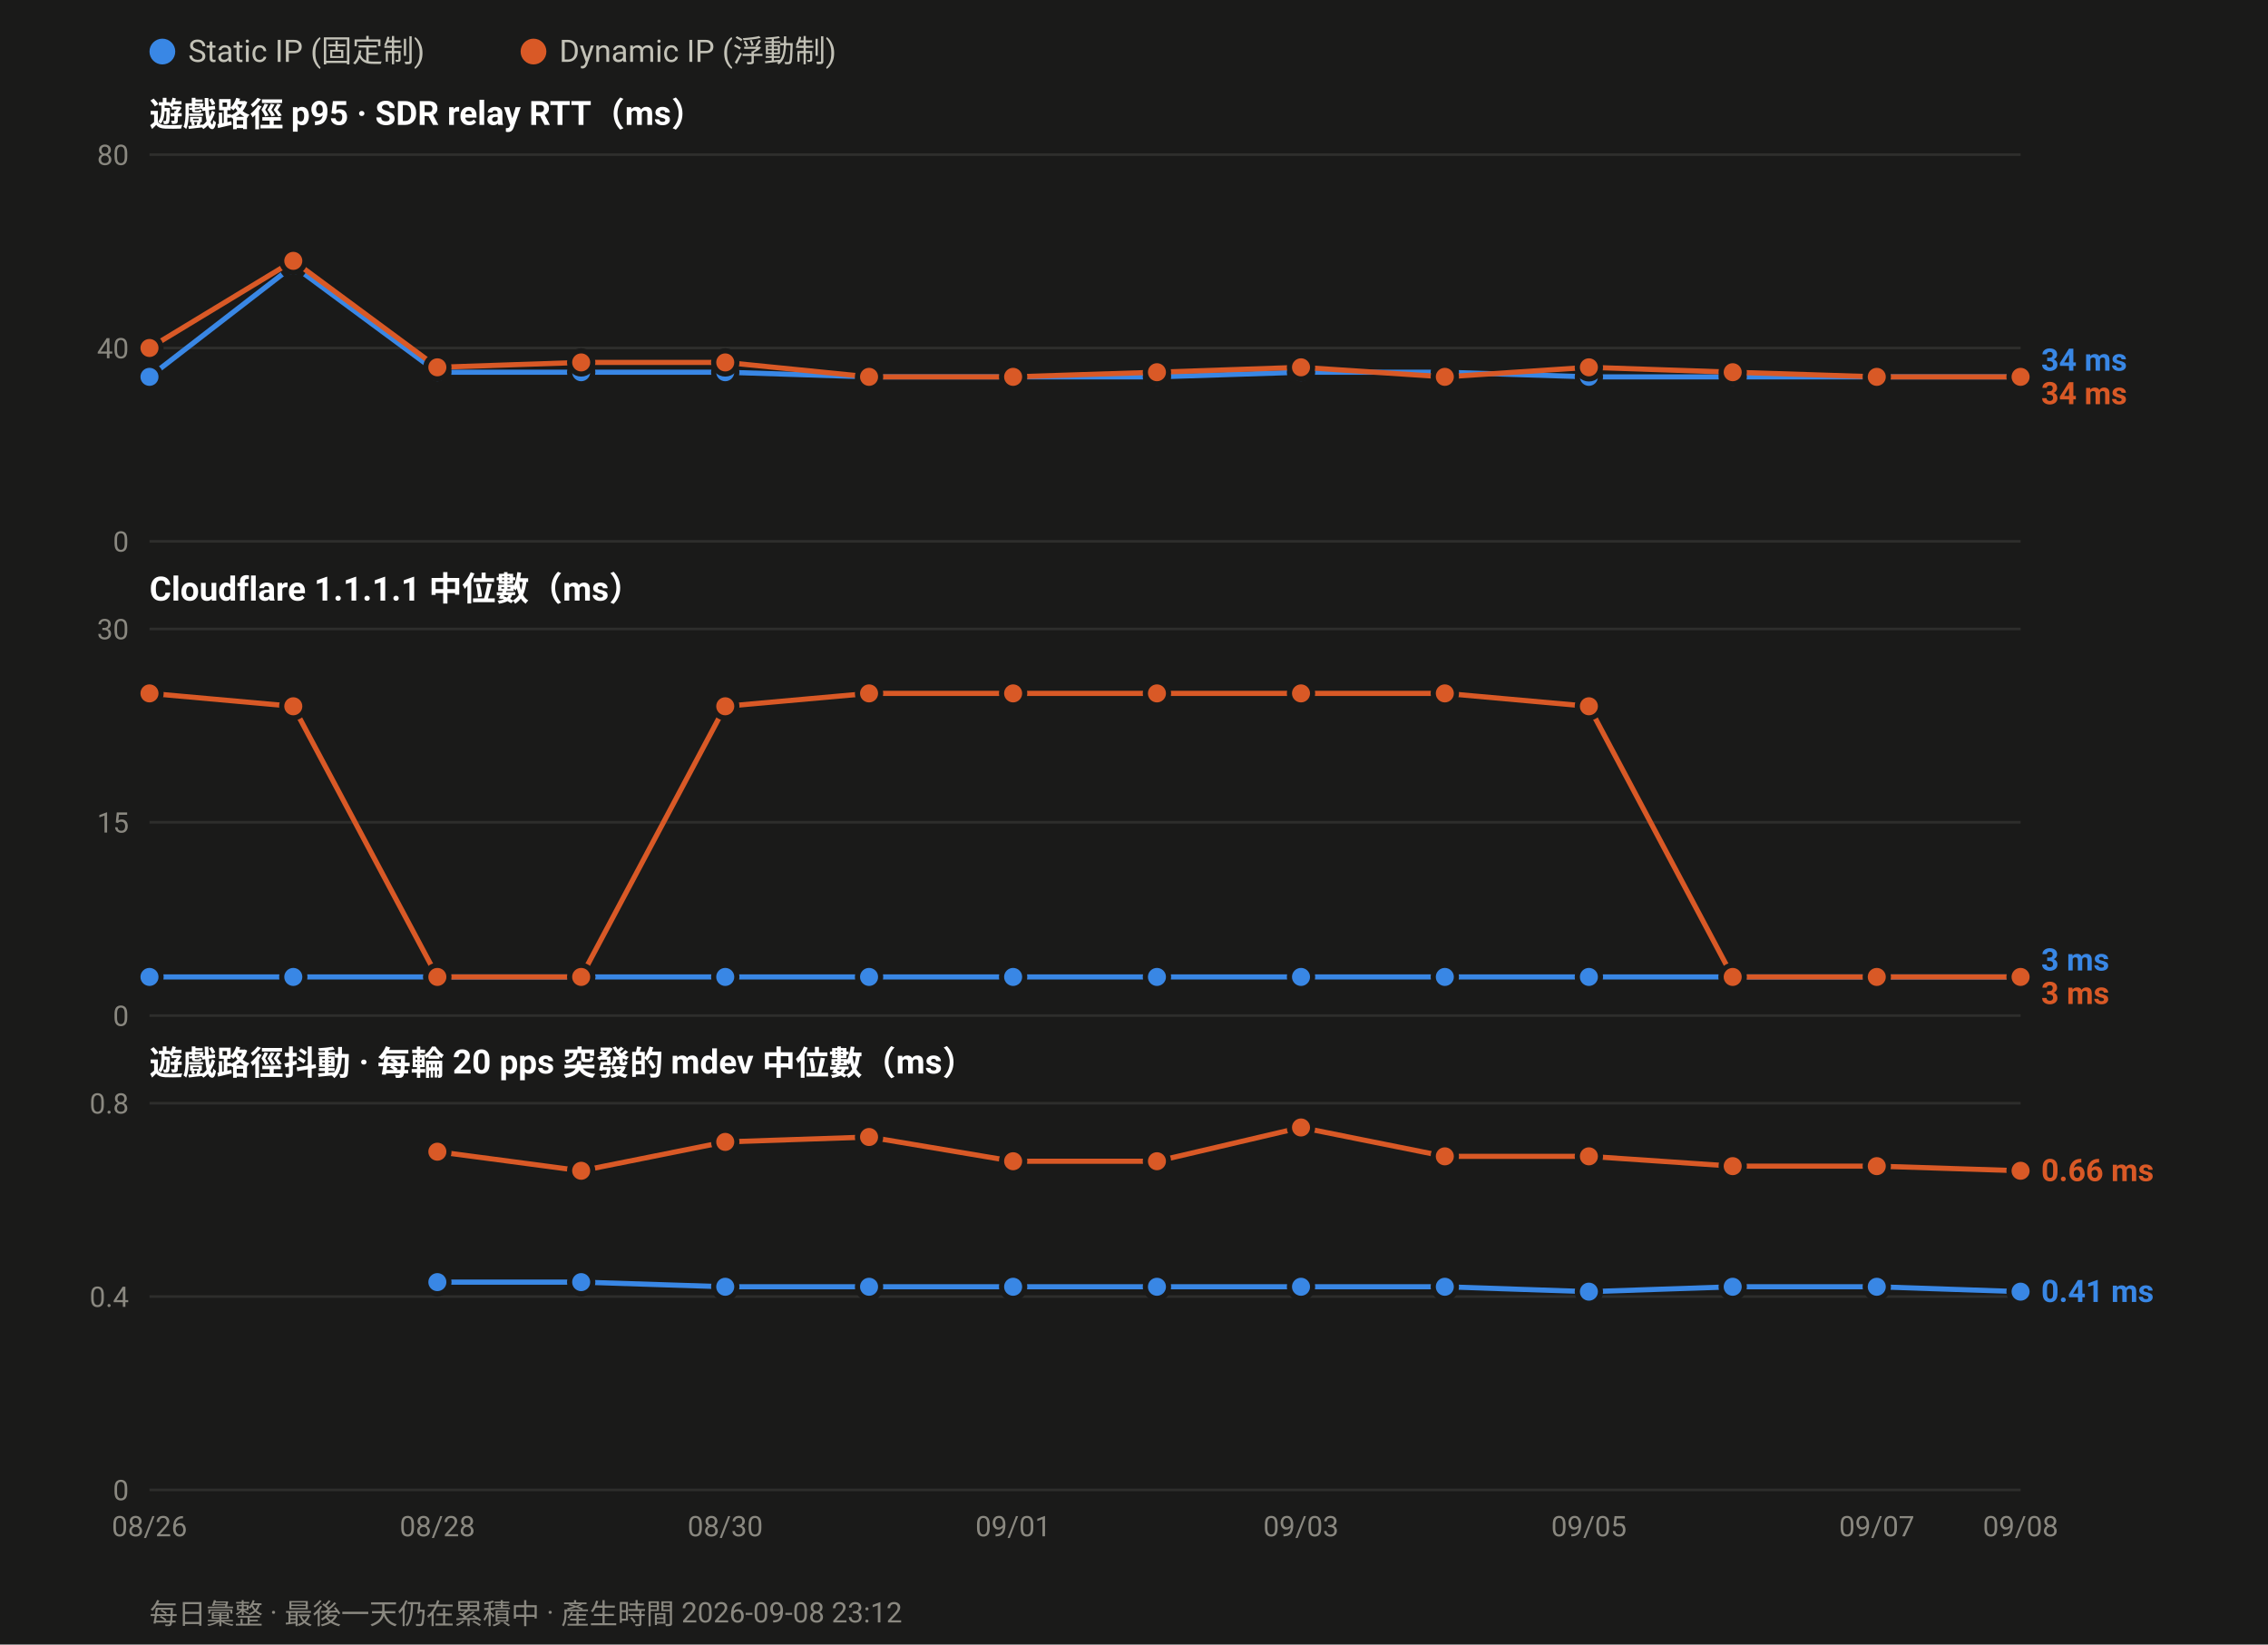
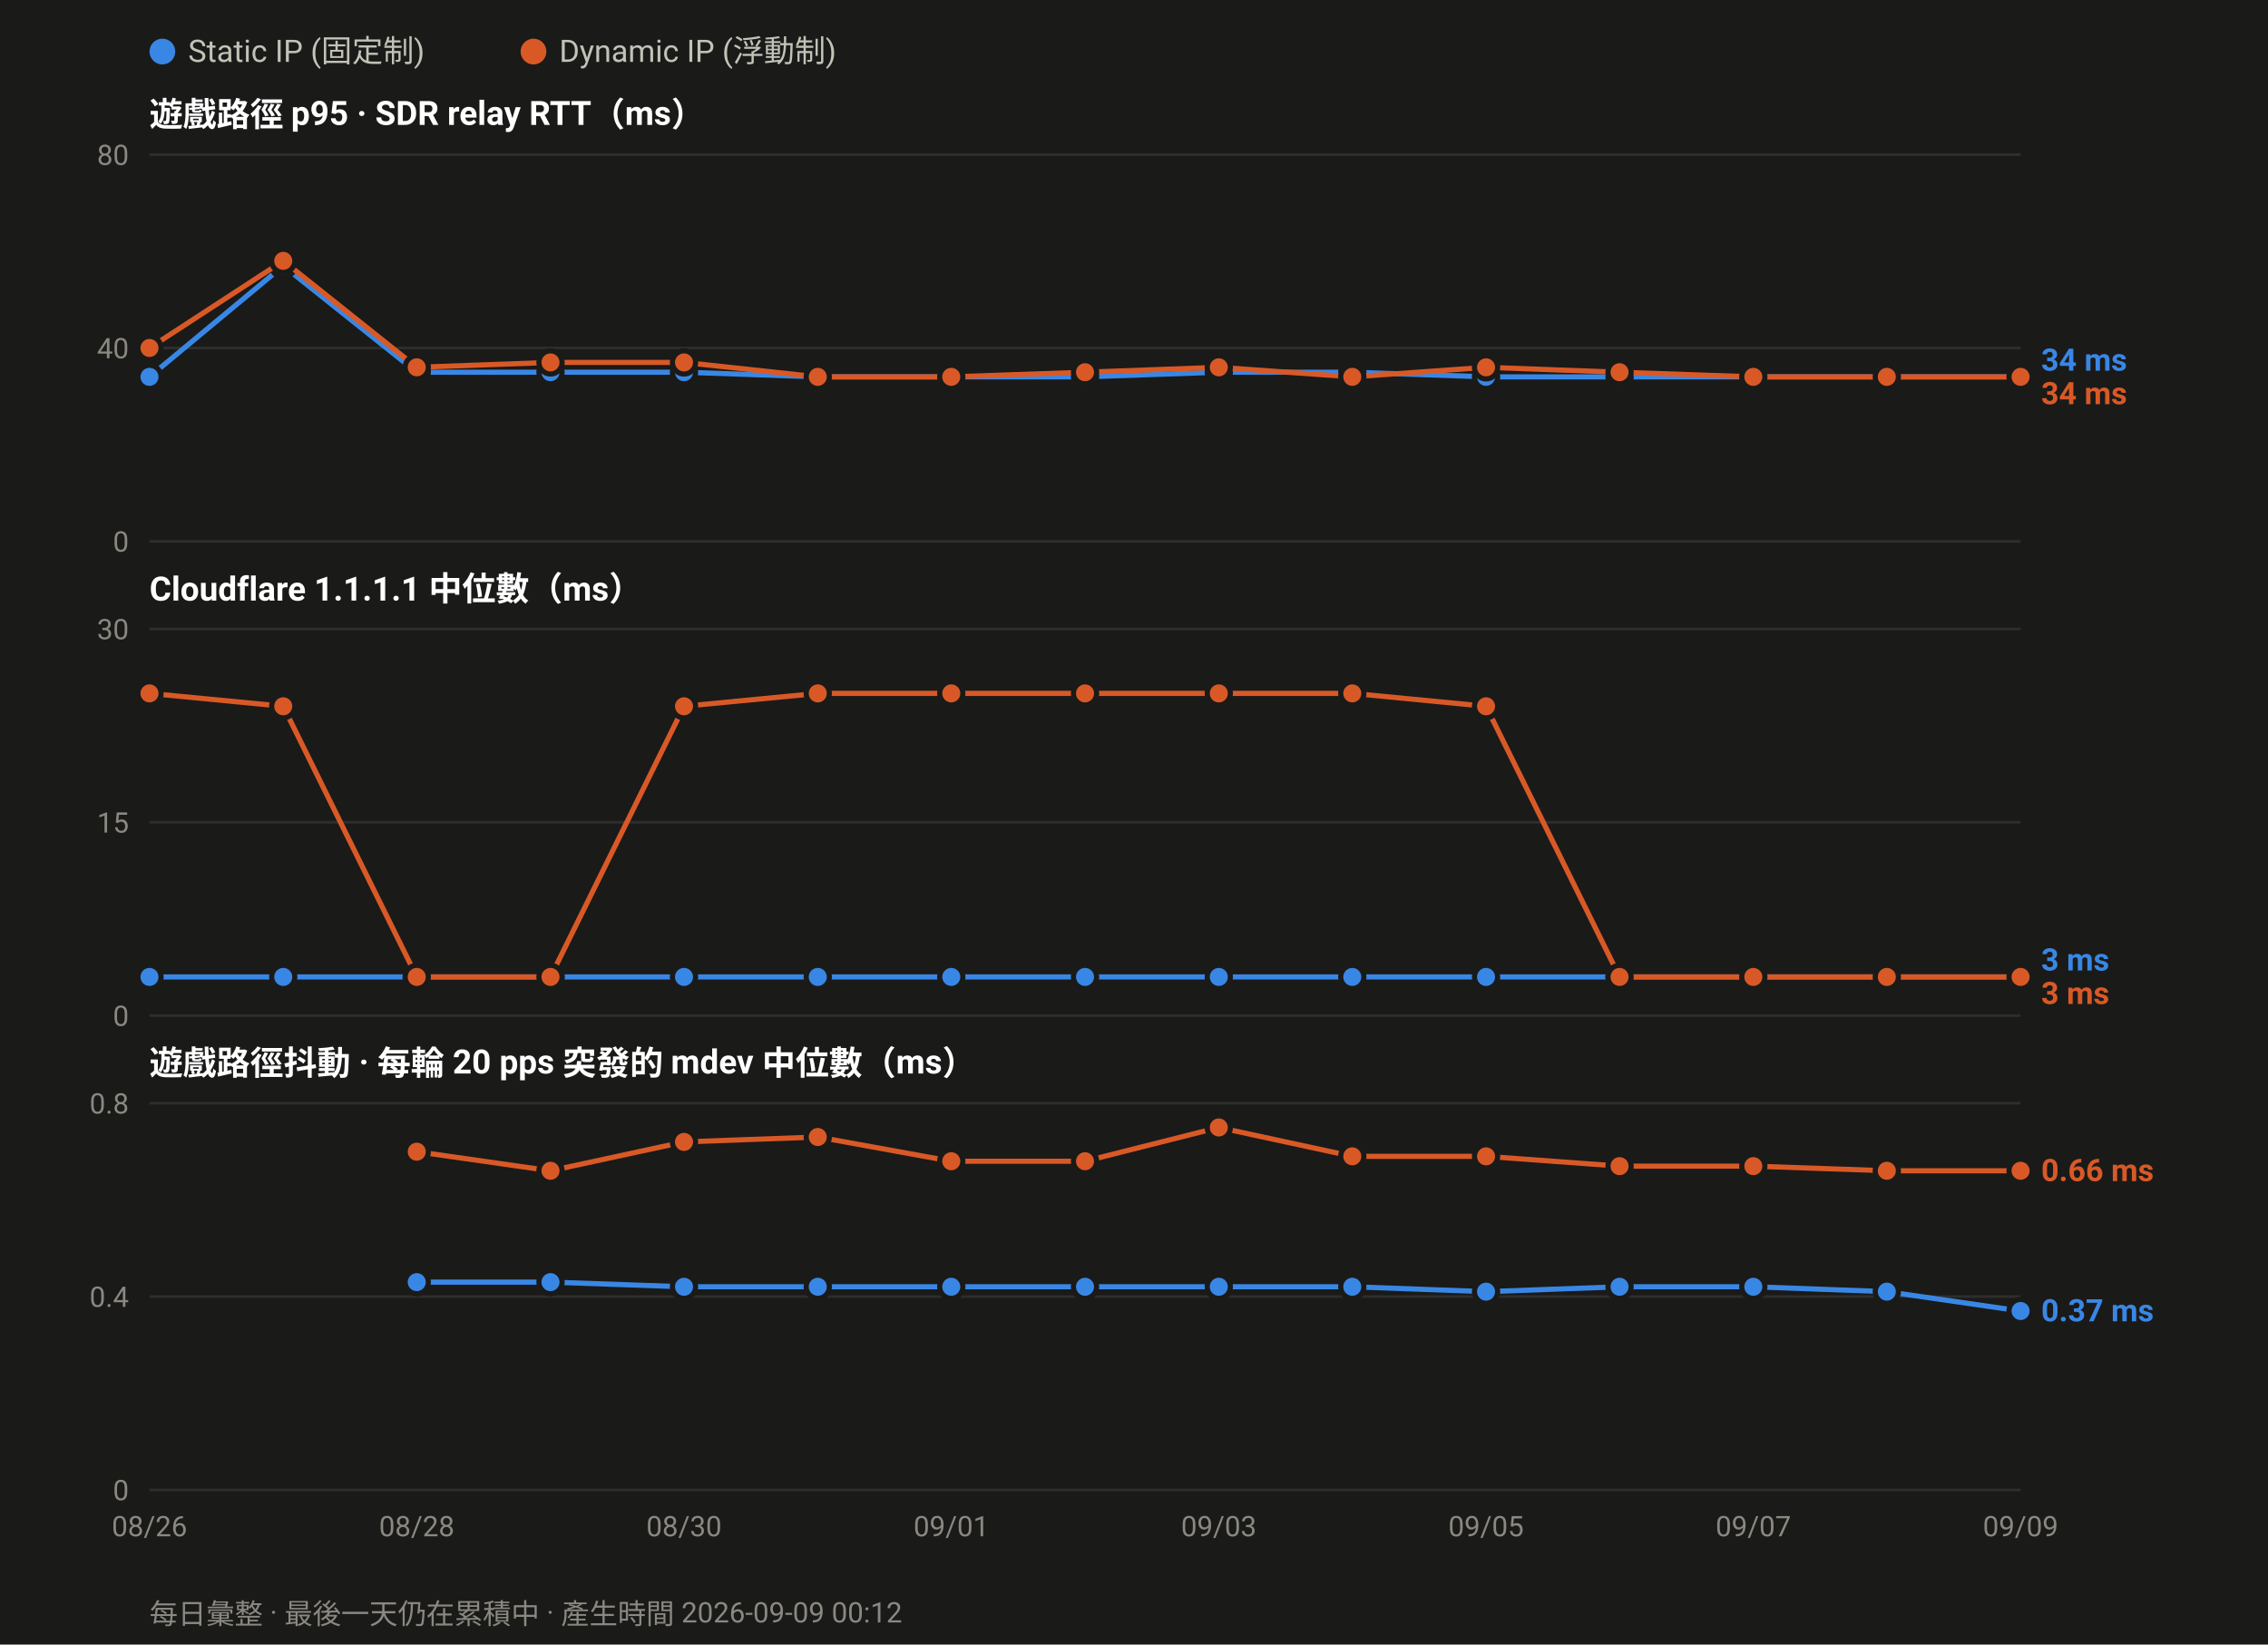
<svg xmlns="http://www.w3.org/2000/svg" width="880" height="638" viewBox="0 0 880 638" font-family="ui-sans-serif,-apple-system,Segoe UI,Roboto,Helvetica,Arial,sans-serif">
  <rect width="880" height="638" fill="#1a1a19" />
  <circle cx="63.0" cy="20" r="5" fill="#3987e5" />
  <text x="73.0" y="24" font-size="12" fill="#c3c2b7">Static IP (固定制)</text>
  <circle cx="207.0" cy="20" r="5" fill="#d95926" />
  <text x="217.0" y="24" font-size="12" fill="#c3c2b7">Dynamic IP (浮動制)</text>
  <text x="58" y="49.0" font-size="13" font-weight="600" fill="#ffffff">遊戲路徑 p95 · SDR relay RTT（ms）</text>
  <line x1="58" y1="210.0" x2="784.0" y2="210.0" stroke="#2e2e2c" stroke-width="1" />
  <text x="50" y="214.0" font-size="11" text-anchor="end" fill="#8a8880">0</text>
  <line x1="58" y1="135.0" x2="784.0" y2="135.0" stroke="#2e2e2c" stroke-width="1" />
  <text x="50" y="139.0" font-size="11" text-anchor="end" fill="#8a8880">40</text>
  <line x1="58" y1="60.0" x2="784.0" y2="60.0" stroke="#2e2e2c" stroke-width="1" />
  <text x="50" y="64.0" font-size="11" text-anchor="end" fill="#8a8880">80</text>
-   <polyline fill="none" stroke="#3987e5" stroke-width="2" stroke-linejoin="round" points="58.0,146.2 113.8,103.1 169.7,144.4 225.5,144.4 281.4,144.4 337.2,146.2 393.1,146.2 448.9,146.2 504.8,144.4 560.6,144.4 616.5,146.2 672.3,146.2 728.2,146.2 784.0,146.2" />
+   <polyline fill="none" stroke="#3987e5" stroke-width="2" stroke-linejoin="round" points="58.0,146.2 109.9,103.1 161.7,144.4 213.6,144.4 265.4,144.4 317.3,146.2 369.1,146.2 421.0,146.2 472.9,144.4 524.7,144.4 576.6,146.2 628.4,146.2 680.3,146.2 732.1,146.2 784.0,146.2" />
  <circle cx="58.0" cy="146.2" r="4.5" fill="#3987e5" stroke="#1a1a19" stroke-width="2" />
-   <circle cx="113.8" cy="103.1" r="4.5" fill="#3987e5" stroke="#1a1a19" stroke-width="2" />
-   <circle cx="169.7" cy="144.4" r="4.5" fill="#3987e5" stroke="#1a1a19" stroke-width="2" />
-   <circle cx="225.5" cy="144.4" r="4.5" fill="#3987e5" stroke="#1a1a19" stroke-width="2" />
-   <circle cx="281.4" cy="144.4" r="4.5" fill="#3987e5" stroke="#1a1a19" stroke-width="2" />
-   <circle cx="337.2" cy="146.2" r="4.5" fill="#3987e5" stroke="#1a1a19" stroke-width="2" />
-   <circle cx="393.1" cy="146.2" r="4.5" fill="#3987e5" stroke="#1a1a19" stroke-width="2" />
-   <circle cx="448.9" cy="146.2" r="4.5" fill="#3987e5" stroke="#1a1a19" stroke-width="2" />
-   <circle cx="504.8" cy="144.4" r="4.5" fill="#3987e5" stroke="#1a1a19" stroke-width="2" />
-   <circle cx="560.6" cy="144.4" r="4.5" fill="#3987e5" stroke="#1a1a19" stroke-width="2" />
-   <circle cx="616.5" cy="146.2" r="4.5" fill="#3987e5" stroke="#1a1a19" stroke-width="2" />
-   <circle cx="672.3" cy="146.2" r="4.5" fill="#3987e5" stroke="#1a1a19" stroke-width="2" />
-   <circle cx="728.2" cy="146.2" r="4.5" fill="#3987e5" stroke="#1a1a19" stroke-width="2" />
+   <circle cx="109.9" cy="103.1" r="4.5" fill="#3987e5" stroke="#1a1a19" stroke-width="2" />
+   <circle cx="161.7" cy="144.4" r="4.5" fill="#3987e5" stroke="#1a1a19" stroke-width="2" />
+   <circle cx="213.6" cy="144.4" r="4.5" fill="#3987e5" stroke="#1a1a19" stroke-width="2" />
+   <circle cx="265.4" cy="144.4" r="4.5" fill="#3987e5" stroke="#1a1a19" stroke-width="2" />
+   <circle cx="317.3" cy="146.2" r="4.5" fill="#3987e5" stroke="#1a1a19" stroke-width="2" />
+   <circle cx="369.1" cy="146.2" r="4.5" fill="#3987e5" stroke="#1a1a19" stroke-width="2" />
+   <circle cx="421.0" cy="146.2" r="4.5" fill="#3987e5" stroke="#1a1a19" stroke-width="2" />
+   <circle cx="472.9" cy="144.4" r="4.5" fill="#3987e5" stroke="#1a1a19" stroke-width="2" />
+   <circle cx="524.7" cy="144.4" r="4.5" fill="#3987e5" stroke="#1a1a19" stroke-width="2" />
+   <circle cx="576.6" cy="146.2" r="4.5" fill="#3987e5" stroke="#1a1a19" stroke-width="2" />
+   <circle cx="628.4" cy="146.2" r="4.5" fill="#3987e5" stroke="#1a1a19" stroke-width="2" />
+   <circle cx="680.3" cy="146.2" r="4.5" fill="#3987e5" stroke="#1a1a19" stroke-width="2" />
+   <circle cx="732.1" cy="146.2" r="4.5" fill="#3987e5" stroke="#1a1a19" stroke-width="2" />
  <circle cx="784.0" cy="146.2" r="4.5" fill="#3987e5" stroke="#1a1a19" stroke-width="2" />
-   <polyline fill="none" stroke="#d95926" stroke-width="2" stroke-linejoin="round" points="58.0,135.0 113.8,101.2 169.7,142.5 225.5,140.6 281.4,140.6 337.2,146.2 393.1,146.2 448.9,144.4 504.8,142.5 560.6,146.2 616.5,142.5 672.3,144.4 728.2,146.2 784.0,146.2" />
+   <polyline fill="none" stroke="#d95926" stroke-width="2" stroke-linejoin="round" points="58.0,135.0 109.9,101.2 161.7,142.5 213.6,140.6 265.4,140.6 317.3,146.2 369.1,146.2 421.0,144.4 472.9,142.5 524.7,146.2 576.6,142.5 628.4,144.4 680.3,146.2 732.1,146.2 784.0,146.2" />
  <circle cx="58.0" cy="135.0" r="4.5" fill="#d95926" stroke="#1a1a19" stroke-width="2" />
-   <circle cx="113.8" cy="101.2" r="4.5" fill="#d95926" stroke="#1a1a19" stroke-width="2" />
-   <circle cx="169.7" cy="142.5" r="4.5" fill="#d95926" stroke="#1a1a19" stroke-width="2" />
-   <circle cx="225.5" cy="140.6" r="4.5" fill="#d95926" stroke="#1a1a19" stroke-width="2" />
-   <circle cx="281.4" cy="140.6" r="4.5" fill="#d95926" stroke="#1a1a19" stroke-width="2" />
-   <circle cx="337.2" cy="146.2" r="4.5" fill="#d95926" stroke="#1a1a19" stroke-width="2" />
-   <circle cx="393.1" cy="146.2" r="4.5" fill="#d95926" stroke="#1a1a19" stroke-width="2" />
-   <circle cx="448.9" cy="144.4" r="4.5" fill="#d95926" stroke="#1a1a19" stroke-width="2" />
-   <circle cx="504.8" cy="142.5" r="4.5" fill="#d95926" stroke="#1a1a19" stroke-width="2" />
-   <circle cx="560.6" cy="146.2" r="4.5" fill="#d95926" stroke="#1a1a19" stroke-width="2" />
-   <circle cx="616.5" cy="142.5" r="4.5" fill="#d95926" stroke="#1a1a19" stroke-width="2" />
-   <circle cx="672.3" cy="144.4" r="4.5" fill="#d95926" stroke="#1a1a19" stroke-width="2" />
-   <circle cx="728.2" cy="146.2" r="4.5" fill="#d95926" stroke="#1a1a19" stroke-width="2" />
+   <circle cx="109.9" cy="101.2" r="4.5" fill="#d95926" stroke="#1a1a19" stroke-width="2" />
+   <circle cx="161.7" cy="142.5" r="4.5" fill="#d95926" stroke="#1a1a19" stroke-width="2" />
+   <circle cx="213.6" cy="140.6" r="4.5" fill="#d95926" stroke="#1a1a19" stroke-width="2" />
+   <circle cx="265.4" cy="140.6" r="4.5" fill="#d95926" stroke="#1a1a19" stroke-width="2" />
+   <circle cx="317.3" cy="146.2" r="4.5" fill="#d95926" stroke="#1a1a19" stroke-width="2" />
+   <circle cx="369.1" cy="146.2" r="4.5" fill="#d95926" stroke="#1a1a19" stroke-width="2" />
+   <circle cx="421.0" cy="144.4" r="4.5" fill="#d95926" stroke="#1a1a19" stroke-width="2" />
+   <circle cx="472.9" cy="142.5" r="4.5" fill="#d95926" stroke="#1a1a19" stroke-width="2" />
+   <circle cx="524.7" cy="146.2" r="4.5" fill="#d95926" stroke="#1a1a19" stroke-width="2" />
+   <circle cx="576.6" cy="142.5" r="4.5" fill="#d95926" stroke="#1a1a19" stroke-width="2" />
+   <circle cx="628.4" cy="144.4" r="4.5" fill="#d95926" stroke="#1a1a19" stroke-width="2" />
+   <circle cx="680.3" cy="146.2" r="4.5" fill="#d95926" stroke="#1a1a19" stroke-width="2" />
+   <circle cx="732.1" cy="146.2" r="4.5" fill="#d95926" stroke="#1a1a19" stroke-width="2" />
  <circle cx="784.0" cy="146.2" r="4.5" fill="#d95926" stroke="#1a1a19" stroke-width="2" />
  <text x="792.0" y="143.8" font-size="12" font-weight="600" fill="#3987e5">34 ms</text>
  <text x="792.0" y="156.8" font-size="12" font-weight="600" fill="#d95926">34 ms</text>
  <text x="58" y="233.0" font-size="13" font-weight="600" fill="#ffffff">Cloudflare 1.1.1.1 中位數（ms）</text>
  <line x1="58" y1="394.0" x2="784.0" y2="394.0" stroke="#2e2e2c" stroke-width="1" />
  <text x="50" y="398.0" font-size="11" text-anchor="end" fill="#8a8880">0</text>
  <line x1="58" y1="319.0" x2="784.0" y2="319.0" stroke="#2e2e2c" stroke-width="1" />
  <text x="50" y="323.0" font-size="11" text-anchor="end" fill="#8a8880">15</text>
  <line x1="58" y1="244.0" x2="784.0" y2="244.0" stroke="#2e2e2c" stroke-width="1" />
  <text x="50" y="248.0" font-size="11" text-anchor="end" fill="#8a8880">30</text>
-   <polyline fill="none" stroke="#3987e5" stroke-width="2" stroke-linejoin="round" points="58.0,379.0 113.8,379.0 169.7,379.0 225.5,379.0 281.4,379.0 337.2,379.0 393.1,379.0 448.9,379.0 504.8,379.0 560.6,379.0 616.5,379.0 672.3,379.0 728.2,379.0 784.0,379.0" />
+   <polyline fill="none" stroke="#3987e5" stroke-width="2" stroke-linejoin="round" points="58.0,379.0 109.9,379.0 161.7,379.0 213.6,379.0 265.4,379.0 317.3,379.0 369.1,379.0 421.0,379.0 472.9,379.0 524.7,379.0 576.6,379.0 628.4,379.0 680.3,379.0 732.1,379.0 784.0,379.0" />
  <circle cx="58.0" cy="379.0" r="4.5" fill="#3987e5" stroke="#1a1a19" stroke-width="2" />
-   <circle cx="113.8" cy="379.0" r="4.5" fill="#3987e5" stroke="#1a1a19" stroke-width="2" />
-   <circle cx="169.7" cy="379.0" r="4.5" fill="#3987e5" stroke="#1a1a19" stroke-width="2" />
-   <circle cx="225.5" cy="379.0" r="4.5" fill="#3987e5" stroke="#1a1a19" stroke-width="2" />
-   <circle cx="281.4" cy="379.0" r="4.5" fill="#3987e5" stroke="#1a1a19" stroke-width="2" />
-   <circle cx="337.2" cy="379.0" r="4.5" fill="#3987e5" stroke="#1a1a19" stroke-width="2" />
-   <circle cx="393.1" cy="379.0" r="4.5" fill="#3987e5" stroke="#1a1a19" stroke-width="2" />
-   <circle cx="448.9" cy="379.0" r="4.5" fill="#3987e5" stroke="#1a1a19" stroke-width="2" />
-   <circle cx="504.8" cy="379.0" r="4.5" fill="#3987e5" stroke="#1a1a19" stroke-width="2" />
-   <circle cx="560.6" cy="379.0" r="4.5" fill="#3987e5" stroke="#1a1a19" stroke-width="2" />
-   <circle cx="616.5" cy="379.0" r="4.5" fill="#3987e5" stroke="#1a1a19" stroke-width="2" />
-   <circle cx="672.3" cy="379.0" r="4.5" fill="#3987e5" stroke="#1a1a19" stroke-width="2" />
-   <circle cx="728.2" cy="379.0" r="4.5" fill="#3987e5" stroke="#1a1a19" stroke-width="2" />
+   <circle cx="109.9" cy="379.0" r="4.5" fill="#3987e5" stroke="#1a1a19" stroke-width="2" />
+   <circle cx="161.7" cy="379.0" r="4.5" fill="#3987e5" stroke="#1a1a19" stroke-width="2" />
+   <circle cx="213.6" cy="379.0" r="4.5" fill="#3987e5" stroke="#1a1a19" stroke-width="2" />
+   <circle cx="265.4" cy="379.0" r="4.5" fill="#3987e5" stroke="#1a1a19" stroke-width="2" />
+   <circle cx="317.3" cy="379.0" r="4.5" fill="#3987e5" stroke="#1a1a19" stroke-width="2" />
+   <circle cx="369.1" cy="379.0" r="4.5" fill="#3987e5" stroke="#1a1a19" stroke-width="2" />
+   <circle cx="421.0" cy="379.0" r="4.5" fill="#3987e5" stroke="#1a1a19" stroke-width="2" />
+   <circle cx="472.9" cy="379.0" r="4.5" fill="#3987e5" stroke="#1a1a19" stroke-width="2" />
+   <circle cx="524.7" cy="379.0" r="4.5" fill="#3987e5" stroke="#1a1a19" stroke-width="2" />
+   <circle cx="576.6" cy="379.0" r="4.5" fill="#3987e5" stroke="#1a1a19" stroke-width="2" />
+   <circle cx="628.4" cy="379.0" r="4.5" fill="#3987e5" stroke="#1a1a19" stroke-width="2" />
+   <circle cx="680.3" cy="379.0" r="4.5" fill="#3987e5" stroke="#1a1a19" stroke-width="2" />
+   <circle cx="732.1" cy="379.0" r="4.5" fill="#3987e5" stroke="#1a1a19" stroke-width="2" />
  <circle cx="784.0" cy="379.0" r="4.5" fill="#3987e5" stroke="#1a1a19" stroke-width="2" />
-   <polyline fill="none" stroke="#d95926" stroke-width="2" stroke-linejoin="round" points="58.0,269.0 113.8,274.0 169.7,379.0 225.5,379.0 281.4,274.0 337.2,269.0 393.1,269.0 448.9,269.0 504.8,269.0 560.6,269.0 616.5,274.0 672.3,379.0 728.2,379.0 784.0,379.0" />
+   <polyline fill="none" stroke="#d95926" stroke-width="2" stroke-linejoin="round" points="58.0,269.0 109.9,274.0 161.7,379.0 213.6,379.0 265.4,274.0 317.3,269.0 369.1,269.0 421.0,269.0 472.9,269.0 524.7,269.0 576.6,274.0 628.4,379.0 680.3,379.0 732.1,379.0 784.0,379.0" />
  <circle cx="58.0" cy="269.0" r="4.5" fill="#d95926" stroke="#1a1a19" stroke-width="2" />
-   <circle cx="113.8" cy="274.0" r="4.5" fill="#d95926" stroke="#1a1a19" stroke-width="2" />
-   <circle cx="169.7" cy="379.0" r="4.5" fill="#d95926" stroke="#1a1a19" stroke-width="2" />
-   <circle cx="225.5" cy="379.0" r="4.5" fill="#d95926" stroke="#1a1a19" stroke-width="2" />
-   <circle cx="281.4" cy="274.0" r="4.5" fill="#d95926" stroke="#1a1a19" stroke-width="2" />
-   <circle cx="337.2" cy="269.0" r="4.5" fill="#d95926" stroke="#1a1a19" stroke-width="2" />
-   <circle cx="393.1" cy="269.0" r="4.5" fill="#d95926" stroke="#1a1a19" stroke-width="2" />
-   <circle cx="448.9" cy="269.0" r="4.5" fill="#d95926" stroke="#1a1a19" stroke-width="2" />
-   <circle cx="504.8" cy="269.0" r="4.5" fill="#d95926" stroke="#1a1a19" stroke-width="2" />
-   <circle cx="560.6" cy="269.0" r="4.5" fill="#d95926" stroke="#1a1a19" stroke-width="2" />
-   <circle cx="616.5" cy="274.0" r="4.5" fill="#d95926" stroke="#1a1a19" stroke-width="2" />
-   <circle cx="672.3" cy="379.0" r="4.5" fill="#d95926" stroke="#1a1a19" stroke-width="2" />
-   <circle cx="728.2" cy="379.0" r="4.5" fill="#d95926" stroke="#1a1a19" stroke-width="2" />
+   <circle cx="109.9" cy="274.0" r="4.5" fill="#d95926" stroke="#1a1a19" stroke-width="2" />
+   <circle cx="161.7" cy="379.0" r="4.5" fill="#d95926" stroke="#1a1a19" stroke-width="2" />
+   <circle cx="213.6" cy="379.0" r="4.5" fill="#d95926" stroke="#1a1a19" stroke-width="2" />
+   <circle cx="265.4" cy="274.0" r="4.5" fill="#d95926" stroke="#1a1a19" stroke-width="2" />
+   <circle cx="317.3" cy="269.0" r="4.5" fill="#d95926" stroke="#1a1a19" stroke-width="2" />
+   <circle cx="369.1" cy="269.0" r="4.5" fill="#d95926" stroke="#1a1a19" stroke-width="2" />
+   <circle cx="421.0" cy="269.0" r="4.5" fill="#d95926" stroke="#1a1a19" stroke-width="2" />
+   <circle cx="472.9" cy="269.0" r="4.5" fill="#d95926" stroke="#1a1a19" stroke-width="2" />
+   <circle cx="524.7" cy="269.0" r="4.5" fill="#d95926" stroke="#1a1a19" stroke-width="2" />
+   <circle cx="576.6" cy="274.0" r="4.5" fill="#d95926" stroke="#1a1a19" stroke-width="2" />
+   <circle cx="628.4" cy="379.0" r="4.5" fill="#d95926" stroke="#1a1a19" stroke-width="2" />
+   <circle cx="680.3" cy="379.0" r="4.5" fill="#d95926" stroke="#1a1a19" stroke-width="2" />
+   <circle cx="732.1" cy="379.0" r="4.5" fill="#d95926" stroke="#1a1a19" stroke-width="2" />
  <circle cx="784.0" cy="379.0" r="4.5" fill="#d95926" stroke="#1a1a19" stroke-width="2" />
  <text x="792.0" y="376.5" font-size="12" font-weight="600" fill="#3987e5">3 ms</text>
  <text x="792.0" y="389.5" font-size="12" font-weight="600" fill="#d95926">3 ms</text>
  <text x="58" y="417.0" font-size="13" font-weight="600" fill="#ffffff">遊戲路徑抖動 · 每輪 20 pps 突發的 mdev 中位數（ms）</text>
  <line x1="58" y1="578.0" x2="784.0" y2="578.0" stroke="#2e2e2c" stroke-width="1" />
  <text x="50" y="582.0" font-size="11" text-anchor="end" fill="#8a8880">0</text>
  <line x1="58" y1="503.0" x2="784.0" y2="503.0" stroke="#2e2e2c" stroke-width="1" />
  <text x="50" y="507.0" font-size="11" text-anchor="end" fill="#8a8880">0.4</text>
  <line x1="58" y1="428.0" x2="784.0" y2="428.0" stroke="#2e2e2c" stroke-width="1" />
  <text x="50" y="432.0" font-size="11" text-anchor="end" fill="#8a8880">0.8</text>
-   <polyline fill="none" stroke="#3987e5" stroke-width="2" stroke-linejoin="round" points="169.7,497.4 225.5,497.4 281.4,499.2 337.2,499.2 393.1,499.2 448.9,499.2 504.8,499.2 560.6,499.2 616.5,501.1 672.3,499.2 728.2,499.2 784.0,501.1" />
-   <circle cx="169.7" cy="497.4" r="4.5" fill="#3987e5" stroke="#1a1a19" stroke-width="2" />
-   <circle cx="225.5" cy="497.4" r="4.5" fill="#3987e5" stroke="#1a1a19" stroke-width="2" />
-   <circle cx="281.4" cy="499.2" r="4.5" fill="#3987e5" stroke="#1a1a19" stroke-width="2" />
-   <circle cx="337.2" cy="499.2" r="4.5" fill="#3987e5" stroke="#1a1a19" stroke-width="2" />
-   <circle cx="393.1" cy="499.2" r="4.5" fill="#3987e5" stroke="#1a1a19" stroke-width="2" />
-   <circle cx="448.9" cy="499.2" r="4.5" fill="#3987e5" stroke="#1a1a19" stroke-width="2" />
-   <circle cx="504.8" cy="499.2" r="4.5" fill="#3987e5" stroke="#1a1a19" stroke-width="2" />
-   <circle cx="560.6" cy="499.2" r="4.5" fill="#3987e5" stroke="#1a1a19" stroke-width="2" />
-   <circle cx="616.5" cy="501.1" r="4.5" fill="#3987e5" stroke="#1a1a19" stroke-width="2" />
-   <circle cx="672.3" cy="499.2" r="4.5" fill="#3987e5" stroke="#1a1a19" stroke-width="2" />
-   <circle cx="728.2" cy="499.2" r="4.5" fill="#3987e5" stroke="#1a1a19" stroke-width="2" />
-   <circle cx="784.0" cy="501.1" r="4.5" fill="#3987e5" stroke="#1a1a19" stroke-width="2" />
-   <polyline fill="none" stroke="#d95926" stroke-width="2" stroke-linejoin="round" points="169.7,446.8 225.5,454.2 281.4,443.0 337.2,441.1 393.1,450.5 448.9,450.5 504.8,437.4 560.6,448.6 616.5,448.6 672.3,452.4 728.2,452.4 784.0,454.2" />
-   <circle cx="169.7" cy="446.8" r="4.5" fill="#d95926" stroke="#1a1a19" stroke-width="2" />
-   <circle cx="225.5" cy="454.2" r="4.5" fill="#d95926" stroke="#1a1a19" stroke-width="2" />
-   <circle cx="281.4" cy="443.0" r="4.5" fill="#d95926" stroke="#1a1a19" stroke-width="2" />
-   <circle cx="337.2" cy="441.1" r="4.5" fill="#d95926" stroke="#1a1a19" stroke-width="2" />
-   <circle cx="393.1" cy="450.5" r="4.5" fill="#d95926" stroke="#1a1a19" stroke-width="2" />
-   <circle cx="448.9" cy="450.5" r="4.5" fill="#d95926" stroke="#1a1a19" stroke-width="2" />
-   <circle cx="504.8" cy="437.4" r="4.5" fill="#d95926" stroke="#1a1a19" stroke-width="2" />
-   <circle cx="560.6" cy="448.6" r="4.5" fill="#d95926" stroke="#1a1a19" stroke-width="2" />
-   <circle cx="616.5" cy="448.6" r="4.5" fill="#d95926" stroke="#1a1a19" stroke-width="2" />
-   <circle cx="672.3" cy="452.4" r="4.5" fill="#d95926" stroke="#1a1a19" stroke-width="2" />
-   <circle cx="728.2" cy="452.4" r="4.5" fill="#d95926" stroke="#1a1a19" stroke-width="2" />
+   <polyline fill="none" stroke="#3987e5" stroke-width="2" stroke-linejoin="round" points="161.7,497.4 213.6,497.4 265.4,499.2 317.3,499.2 369.1,499.2 421.0,499.2 472.9,499.2 524.7,499.2 576.6,501.1 628.4,499.2 680.3,499.2 732.1,501.1 784.0,508.6" />
+   <circle cx="161.7" cy="497.4" r="4.5" fill="#3987e5" stroke="#1a1a19" stroke-width="2" />
+   <circle cx="213.6" cy="497.4" r="4.5" fill="#3987e5" stroke="#1a1a19" stroke-width="2" />
+   <circle cx="265.4" cy="499.2" r="4.5" fill="#3987e5" stroke="#1a1a19" stroke-width="2" />
+   <circle cx="317.3" cy="499.2" r="4.5" fill="#3987e5" stroke="#1a1a19" stroke-width="2" />
+   <circle cx="369.1" cy="499.2" r="4.5" fill="#3987e5" stroke="#1a1a19" stroke-width="2" />
+   <circle cx="421.0" cy="499.2" r="4.5" fill="#3987e5" stroke="#1a1a19" stroke-width="2" />
+   <circle cx="472.9" cy="499.2" r="4.5" fill="#3987e5" stroke="#1a1a19" stroke-width="2" />
+   <circle cx="524.7" cy="499.2" r="4.5" fill="#3987e5" stroke="#1a1a19" stroke-width="2" />
+   <circle cx="576.6" cy="501.1" r="4.5" fill="#3987e5" stroke="#1a1a19" stroke-width="2" />
+   <circle cx="628.4" cy="499.2" r="4.5" fill="#3987e5" stroke="#1a1a19" stroke-width="2" />
+   <circle cx="680.3" cy="499.2" r="4.5" fill="#3987e5" stroke="#1a1a19" stroke-width="2" />
+   <circle cx="732.1" cy="501.1" r="4.5" fill="#3987e5" stroke="#1a1a19" stroke-width="2" />
+   <circle cx="784.0" cy="508.6" r="4.5" fill="#3987e5" stroke="#1a1a19" stroke-width="2" />
+   <polyline fill="none" stroke="#d95926" stroke-width="2" stroke-linejoin="round" points="161.7,446.8 213.6,454.2 265.4,443.0 317.3,441.1 369.1,450.5 421.0,450.5 472.9,437.4 524.7,448.6 576.6,448.6 628.4,452.4 680.3,452.4 732.1,454.2 784.0,454.2" />
+   <circle cx="161.7" cy="446.8" r="4.5" fill="#d95926" stroke="#1a1a19" stroke-width="2" />
+   <circle cx="213.6" cy="454.2" r="4.5" fill="#d95926" stroke="#1a1a19" stroke-width="2" />
+   <circle cx="265.4" cy="443.0" r="4.5" fill="#d95926" stroke="#1a1a19" stroke-width="2" />
+   <circle cx="317.3" cy="441.1" r="4.5" fill="#d95926" stroke="#1a1a19" stroke-width="2" />
+   <circle cx="369.1" cy="450.5" r="4.5" fill="#d95926" stroke="#1a1a19" stroke-width="2" />
+   <circle cx="421.0" cy="450.5" r="4.5" fill="#d95926" stroke="#1a1a19" stroke-width="2" />
+   <circle cx="472.9" cy="437.4" r="4.5" fill="#d95926" stroke="#1a1a19" stroke-width="2" />
+   <circle cx="524.7" cy="448.6" r="4.5" fill="#d95926" stroke="#1a1a19" stroke-width="2" />
+   <circle cx="576.6" cy="448.6" r="4.5" fill="#d95926" stroke="#1a1a19" stroke-width="2" />
+   <circle cx="628.4" cy="452.4" r="4.5" fill="#d95926" stroke="#1a1a19" stroke-width="2" />
+   <circle cx="680.3" cy="452.4" r="4.5" fill="#d95926" stroke="#1a1a19" stroke-width="2" />
+   <circle cx="732.1" cy="454.2" r="4.5" fill="#d95926" stroke="#1a1a19" stroke-width="2" />
  <circle cx="784.0" cy="454.2" r="4.5" fill="#d95926" stroke="#1a1a19" stroke-width="2" />
  <text x="792.0" y="458.2" font-size="12" font-weight="600" fill="#d95926">0.66 ms</text>
-   <text x="792.0" y="505.1" font-size="12" font-weight="600" fill="#3987e5">0.41 ms</text>
+   <text x="792.0" y="512.6" font-size="12" font-weight="600" fill="#3987e5">0.37 ms</text>
  <text x="58.0" y="596.0" font-size="11" text-anchor="middle" fill="#8a8880">08/26</text>
-   <text x="169.7" y="596.0" font-size="11" text-anchor="middle" fill="#8a8880">08/28</text>
-   <text x="281.4" y="596.0" font-size="11" text-anchor="middle" fill="#8a8880">08/30</text>
-   <text x="393.1" y="596.0" font-size="11" text-anchor="middle" fill="#8a8880">09/01</text>
-   <text x="504.8" y="596.0" font-size="11" text-anchor="middle" fill="#8a8880">09/03</text>
-   <text x="616.5" y="596.0" font-size="11" text-anchor="middle" fill="#8a8880">09/05</text>
-   <text x="728.2" y="596.0" font-size="11" text-anchor="middle" fill="#8a8880">09/07</text>
-   <text x="784.0" y="596.0" font-size="11" text-anchor="middle" fill="#8a8880">09/08</text>
-   <text x="58" y="630" font-size="11" fill="#8a8880">每日彙整 · 最後一天仍在累積中 · 產生時間 2026-09-08 23:12</text>
+   <text x="161.7" y="596.0" font-size="11" text-anchor="middle" fill="#8a8880">08/28</text>
+   <text x="265.4" y="596.0" font-size="11" text-anchor="middle" fill="#8a8880">08/30</text>
+   <text x="369.1" y="596.0" font-size="11" text-anchor="middle" fill="#8a8880">09/01</text>
+   <text x="472.9" y="596.0" font-size="11" text-anchor="middle" fill="#8a8880">09/03</text>
+   <text x="576.6" y="596.0" font-size="11" text-anchor="middle" fill="#8a8880">09/05</text>
+   <text x="680.3" y="596.0" font-size="11" text-anchor="middle" fill="#8a8880">09/07</text>
+   <text x="784.0" y="596.0" font-size="11" text-anchor="middle" fill="#8a8880">09/09</text>
+   <text x="58" y="630" font-size="11" fill="#8a8880">每日彙整 · 最後一天仍在累積中 · 產生時間 2026-09-09 00:12</text>
</svg>
